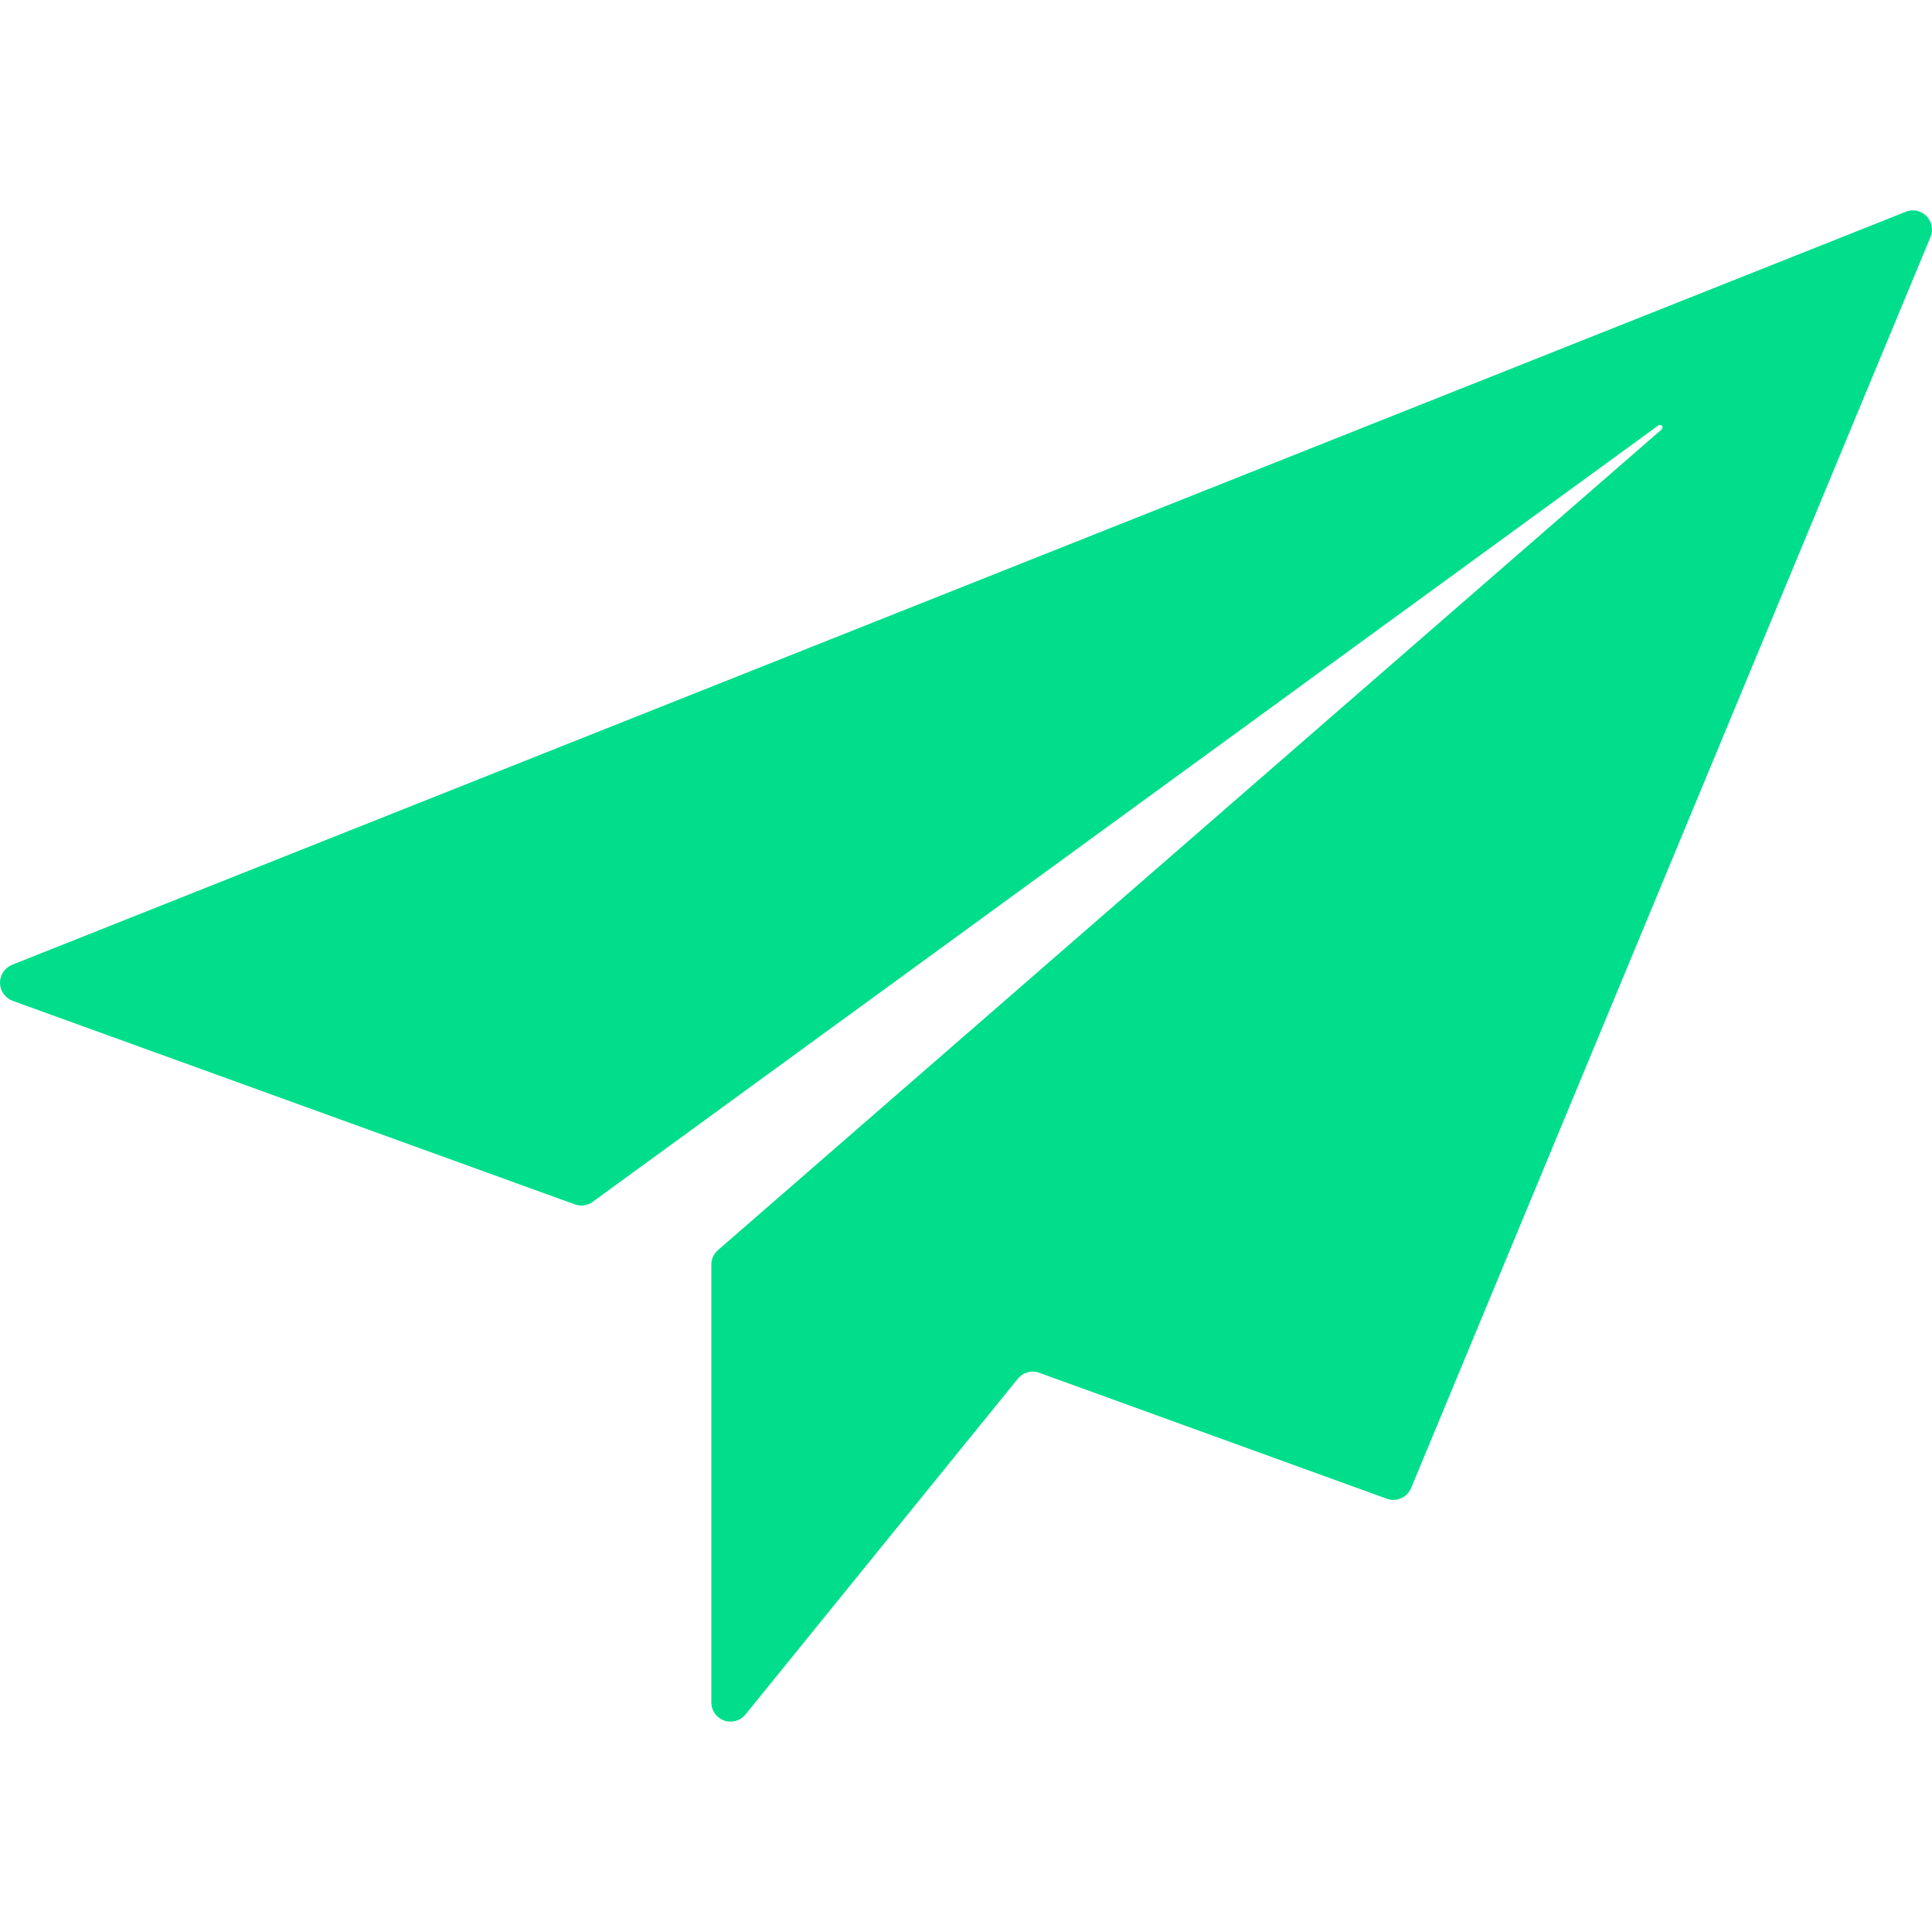
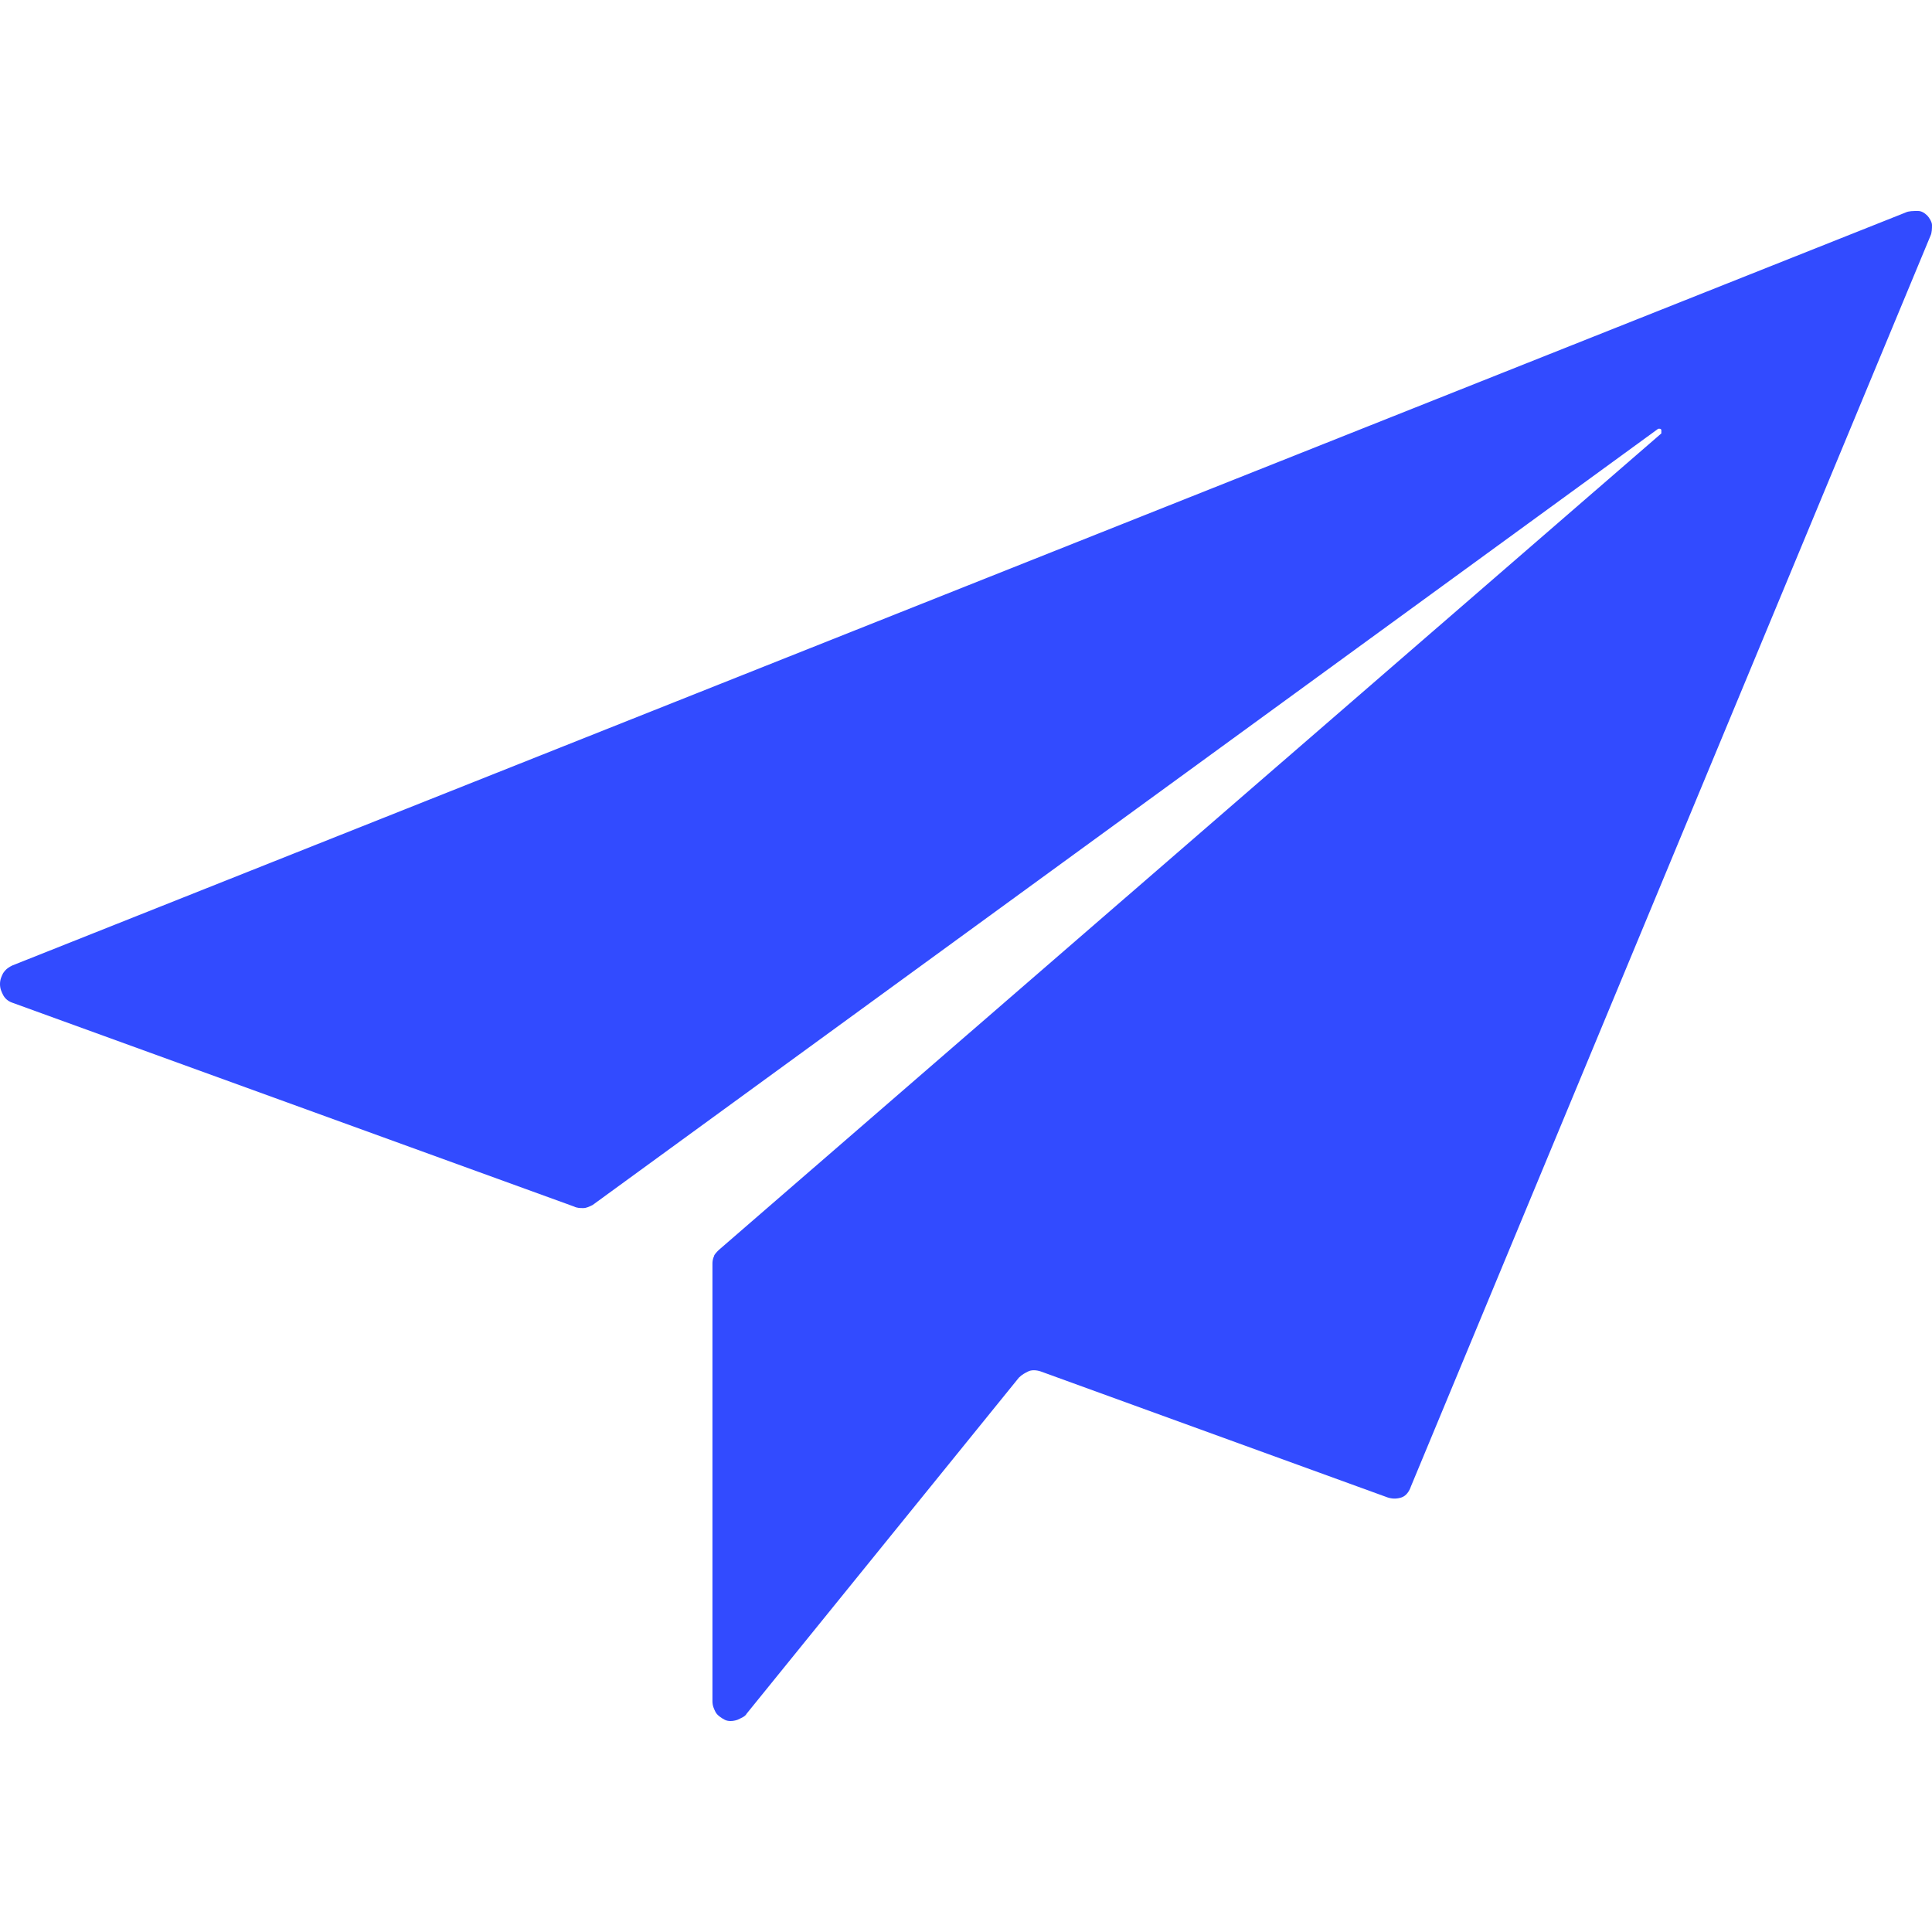
- <svg xmlns="http://www.w3.org/2000/svg" id="Layer_1" data-name="Layer 1" version="1.1" width="186.144" height="186.144">
-   <defs id="defs7039">
-     <style id="style7037" />
-   </defs>
-   <path d="M183.585 20.416L1.165 92.956a1.86 1.86 0 00.05 3.47l54.16 19.61a1.85 1.85 0 001.74-.25l102.68-74.81a.25.25 0 01.31.39l-90.92 79.07a1.85 1.85 0 00-.65 1.41v42.17a1.85 1.85 0 003.29 1.17l26.24-32.35a1.85 1.85 0 012.07-.57l33.47 12.13a1.85 1.85 0 002.34-1l50.05-120.55a1.85 1.85 0 00-2.4-2.44" id="path7043" fill="#00de8c" fill-rule="evenodd" />
+ <svg xmlns="http://www.w3.org/2000/svg" viewBox="0 0 124.2 25.451" class="eld1nyq0 css-1xc3dc3 e1hsxrnp0" width="25.451" data-id="graphics_logo-i2go_SVG" height="25.451">
+   <path d="M122.5-35.712.8 12.688c-.2.1-.4.2-.6.5-.1.2-.2.4-.2.7 0 .3.1.5.2.7.1.2.3.4.6.5l36.1 13.1c.2.1.4.1.6.1.2 0 .4-.1.6-.2l68.5-49.9h.1s.1 0 .1.1v.2l-60.6 52.5c-.1.1-.3.3-.3.4-.1.2-.1.4-.1.5v28.1c0 .3.1.5.2.7.1.2.4.4.6.5.2.1.5.1.8 0 .2-.1.5-.2.6-.4l17.5-21.6c.2-.2.4-.3.6-.4.2-.1.5-.1.8 0l22.3 8.1c.3.1.6.1.9 0 .3-.1.5-.4.6-.7l33.4-80.4c.1-.2.1-.5.1-.7 0-.2-.2-.5-.3-.6-.2-.2-.4-.3-.6-.3-.3 0-.6 0-.8.1" data-id="graphics_logo-i2go_path" style="clip-rule:evenodd;fill:#324bff;fill-rule:evenodd" />
</svg>
